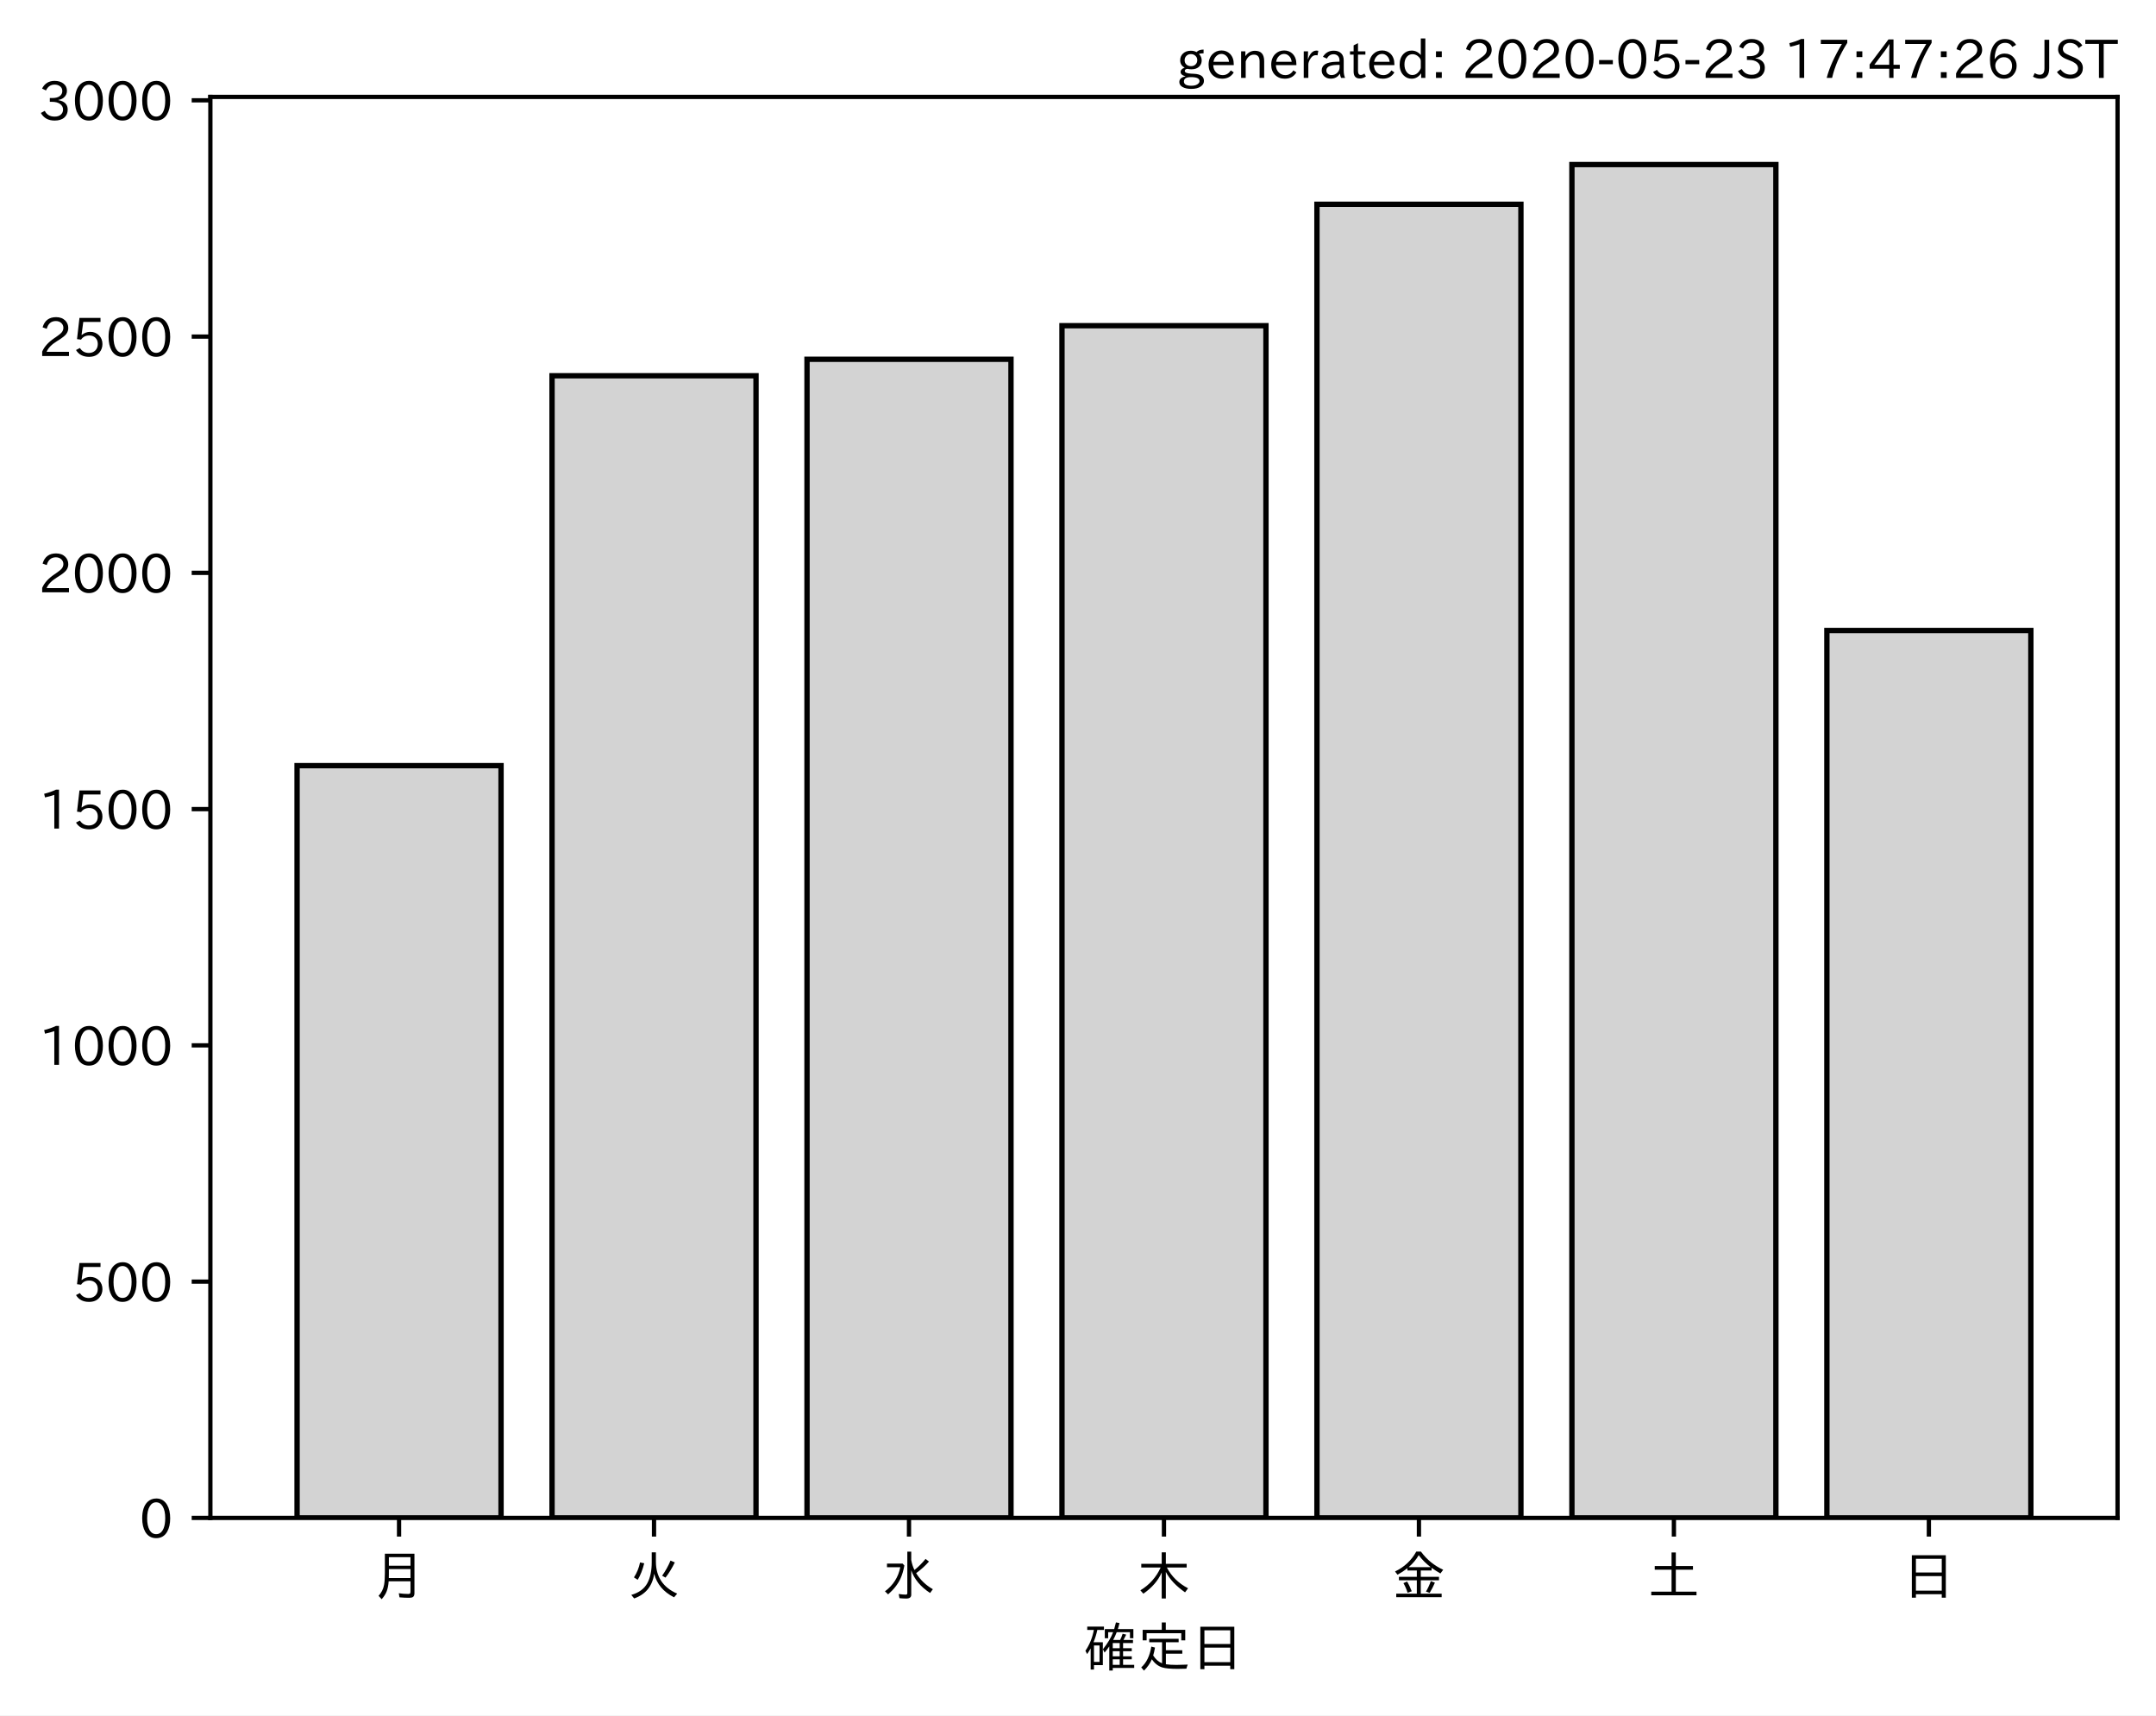
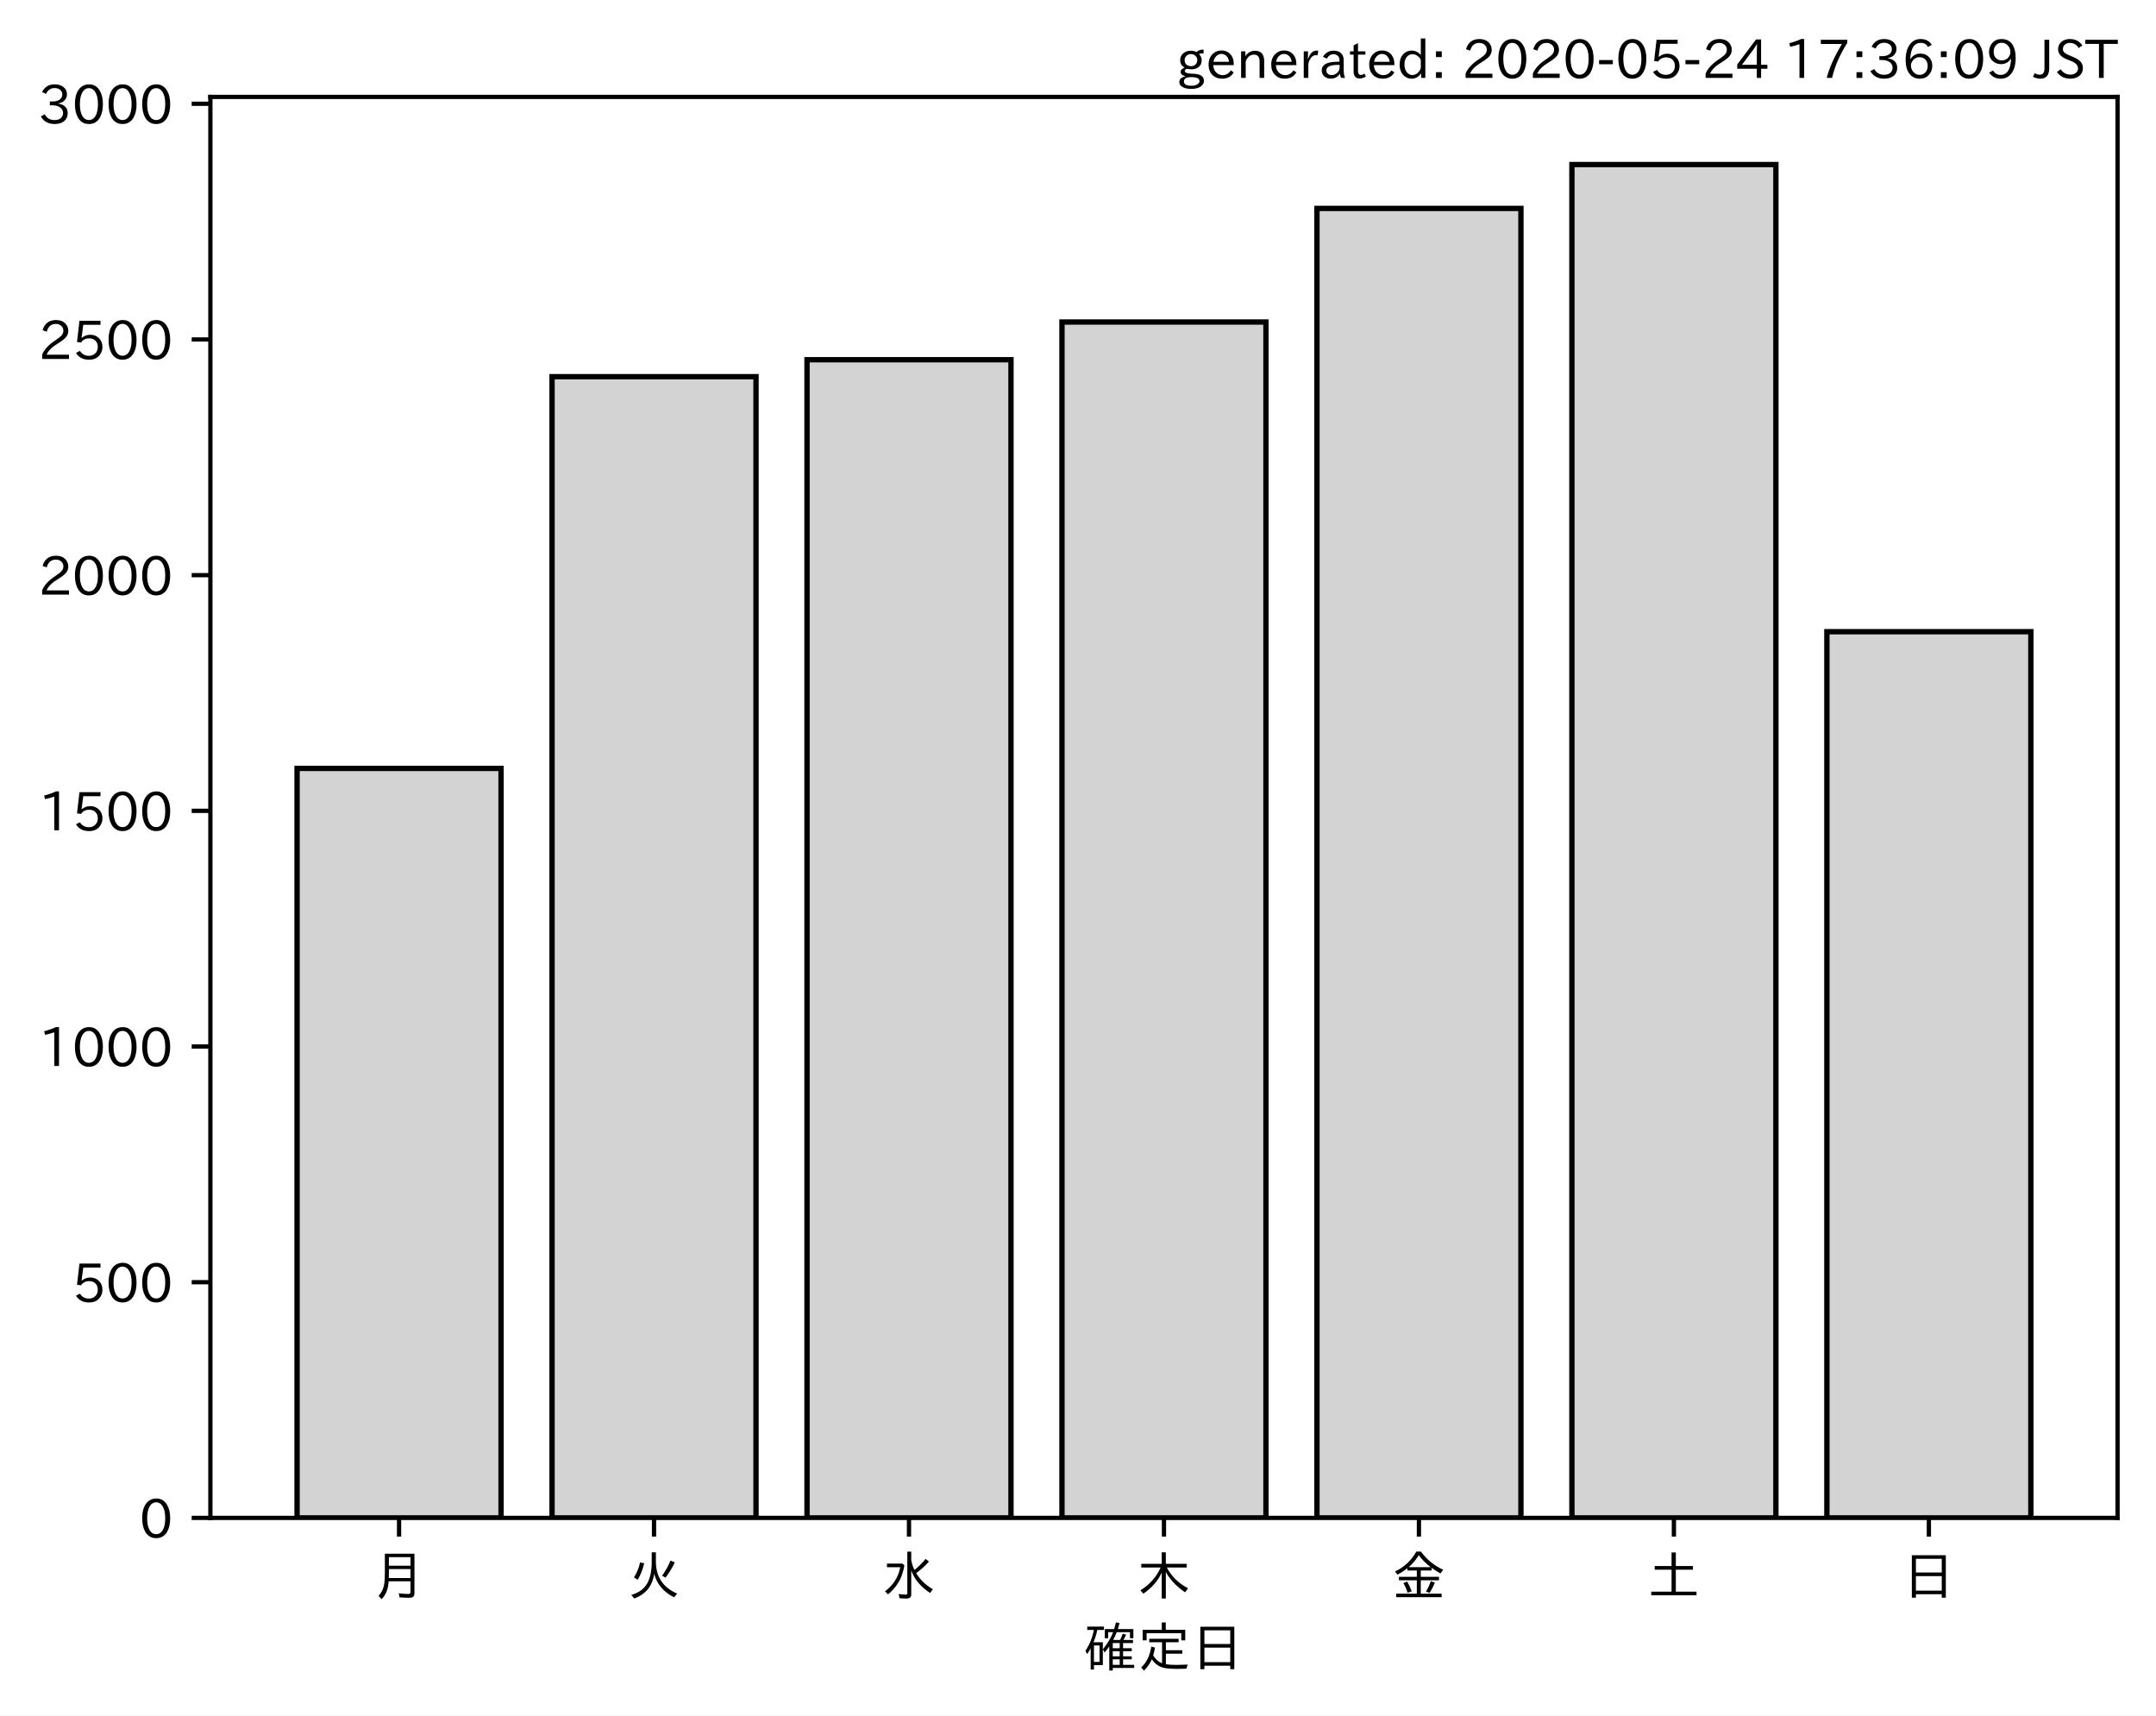
<svg xmlns="http://www.w3.org/2000/svg" xmlns:xlink="http://www.w3.org/1999/xlink" height="321.24pt" version="1.1" viewBox="0 0 403.714 321.24" width="403.714pt">
  <defs>
    <style type="text/css">
*{stroke-linecap:butt;stroke-linejoin:round;}
  </style>
  </defs>
  <g id="figure_1">
    <g id="patch_1">
      <path d="M 0 321.24  L 403.714 321.24  L 403.714 0  L 0 0  z " style="fill:#ffffff;" />
    </g>
    <g id="axes_1">
      <g id="patch_2">
        <path d="M 39.394 284.259  L 396.514 284.259  L 396.514 18.147  L 39.394 18.147  z " style="fill:#ffffff;" />
      </g>
      <g id="patch_3">
-         <path clip-path="url(#ped48a5d91d)" d="M 55.626 284.259  L 93.821 284.259  L 93.821 143.38  L 55.626 143.38  z " style="fill:#d3d3d3;stroke:#000000;stroke-linejoin:miter;" />
+         <path clip-path="url(#p42eca2a39d)" d="M 55.626 284.259  L 93.821 284.259  L 93.821 143.9  L 55.626 143.9  z " style="fill:#d3d3d3;stroke:#000000;stroke-linejoin:miter;" />
      </g>
      <g id="patch_4">
-         <path clip-path="url(#ped48a5d91d)" d="M 103.37 284.259  L 141.564 284.259  L 141.564 70.374  L 103.37 70.374  z " style="fill:#d3d3d3;stroke:#000000;stroke-linejoin:miter;" />
+         <path clip-path="url(#p42eca2a39d)" d="M 103.37 284.259  L 141.564 284.259  L 141.564 70.543  L 103.37 70.543  z " style="fill:#d3d3d3;stroke:#000000;stroke-linejoin:miter;" />
      </g>
      <g id="patch_5">
-         <path clip-path="url(#ped48a5d91d)" d="M 151.113 284.259  L 189.308 284.259  L 189.308 67.277  L 151.113 67.277  z " style="fill:#d3d3d3;stroke:#000000;stroke-linejoin:miter;" />
+         <path clip-path="url(#p42eca2a39d)" d="M 151.113 284.259  L 189.308 284.259  L 189.308 67.365  L 151.113 67.365  z " style="fill:#d3d3d3;stroke:#000000;stroke-linejoin:miter;" />
      </g>
      <g id="patch_6">
-         <path clip-path="url(#ped48a5d91d)" d="M 198.856 284.259  L 237.051 284.259  L 237.051 60.994  L 198.856 60.994  z " style="fill:#d3d3d3;stroke:#000000;stroke-linejoin:miter;" />
+         <path clip-path="url(#p42eca2a39d)" d="M 198.856 284.259  L 237.051 284.259  L 237.051 60.303  L 198.856 60.303  z " style="fill:#d3d3d3;stroke:#000000;stroke-linejoin:miter;" />
      </g>
      <g id="patch_7">
-         <path clip-path="url(#ped48a5d91d)" d="M 246.6 284.259  L 284.794 284.259  L 284.794 38.252  L 246.6 38.252  z " style="fill:#d3d3d3;stroke:#000000;stroke-linejoin:miter;" />
+         <path clip-path="url(#p42eca2a39d)" d="M 246.6 284.259  L 284.794 284.259  L 284.794 39.028  L 246.6 39.028  z " style="fill:#d3d3d3;stroke:#000000;stroke-linejoin:miter;" />
      </g>
      <g id="patch_8">
-         <path clip-path="url(#ped48a5d91d)" d="M 294.343 284.259  L 332.538 284.259  L 332.538 30.819  L 294.343 30.819  z " style="fill:#d3d3d3;stroke:#000000;stroke-linejoin:miter;" />
+         <path clip-path="url(#p42eca2a39d)" d="M 294.343 284.259  L 332.538 284.259  L 332.538 30.819  L 294.343 30.819  z " style="fill:#d3d3d3;stroke:#000000;stroke-linejoin:miter;" />
      </g>
      <g id="patch_9">
-         <path clip-path="url(#ped48a5d91d)" d="M 342.086 284.259  L 380.281 284.259  L 380.281 118.071  L 342.086 118.071  z " style="fill:#d3d3d3;stroke:#000000;stroke-linejoin:miter;" />
+         <path clip-path="url(#p42eca2a39d)" d="M 342.086 284.259  L 380.281 284.259  L 380.281 118.3  L 342.086 118.3  z " style="fill:#d3d3d3;stroke:#000000;stroke-linejoin:miter;" />
      </g>
      <g id="matplotlib.axis_1">
        <g id="xtick_1">
          <g id="line2d_1">
            <defs>
-               <path d="M 0 0  L 0 3.5  " id="mf21a147157" style="stroke:#000000;stroke-width:0.8;" />
-             </defs>
-             <g>
-               <use style="stroke:#000000;stroke-width:0.8;" x="74.724" xlink:href="#mf21a147157" y="284.259" />
+               <path d="M 0 0  L 0 3.5  " id="m8ec7afeddf" style="stroke:#000000;stroke-width:0.8;" />
+             </defs>
+             <g>
+               <use style="stroke:#000000;stroke-width:0.8;" x="74.724" xlink:href="#m8ec7afeddf" y="284.259" />
            </g>
          </g>
          <g id="text_1">
            <defs>
              <path d="M 78.812 77.875  L 78.812 4  Q 78.812 -1.219 76.078 -3.172  Q 73.969 -4.688 68.797 -4.688  Q 60.844 -4.688 50.828 -3.859  L 49.516 3.812  Q 58.594 2.484 67.094 2.484  Q 70.359 2.484 71.047 4.109  Q 71.391 4.891 71.391 6.844  L 71.391 26.125  L 30.516 26.125  Q 29.781 14.938 26.812 7.422  Q 24.031 0.094 17.438 -7.375  L 11.625 -0.984  Q 19.672 7.422 21.922 19.438  Q 23.438 27.688 23.438 41.406  L 23.438 77.875  z M 30.953 71.391  L 30.953 55.328  L 71.391 55.328  L 71.391 71.391  z M 30.953 49.125  L 30.953 39.938  Q 30.953 35.75 30.859 33.547  L 30.859 32.328  L 71.391 32.328  L 71.391 49.125  z " id="IPAexGothic-26376" />
            </defs>
            <g transform="translate(69.7238 298.7493)scale(0.1 -0.1)">
              <use xlink:href="#IPAexGothic-26376" />
            </g>
          </g>
        </g>
        <g id="xtick_2">
          <g id="line2d_2">
            <g>
-               <use style="stroke:#000000;stroke-width:0.8;" x="122.467" xlink:href="#mf21a147157" y="284.259" />
+               <use style="stroke:#000000;stroke-width:0.8;" x="122.467" xlink:href="#m8ec7afeddf" y="284.259" />
            </g>
          </g>
          <g id="text_2">
            <defs>
              <path d="M 53.516 80.422  L 53.516 63.188  Q 53.516 20.359 93.406 3.078  L 87.5 -3.812  Q 57.672 11.328 50.297 40.375  Q 45.359 5.672 12.797 -5.906  L 7.422 0.688  Q 28.859 6.844 37.406 22.609  Q 45.703 37.844 45.703 62.016  L 45.703 80.422  z M 12.406 33.5  Q 20.703 46.141 23.828 61.531  L 31.641 59.906  Q 27 41.312 19.438 29  z M 65.141 36.625  Q 74.656 50.047 80.906 64.984  L 88.922 61.531  Q 81.109 45.406 71.531 33.109  z " id="IPAexGothic-28779" />
            </defs>
            <g transform="translate(117.4671 298.7493)scale(0.1 -0.1)">
              <use xlink:href="#IPAexGothic-28779" />
            </g>
          </g>
        </g>
        <g id="xtick_3">
          <g id="line2d_3">
            <g>
-               <use style="stroke:#000000;stroke-width:0.8;" x="170.21" xlink:href="#mf21a147157" y="284.259" />
+               <use style="stroke:#000000;stroke-width:0.8;" x="170.21" xlink:href="#m8ec7afeddf" y="284.259" />
            </g>
          </g>
          <g id="text_3">
            <defs>
              <path d="M 54.203 65.922  Q 56.156 55.562 60.203 47.312  Q 71.578 56.453 81 68.109  L 87.406 63.188  Q 77.25 51.516 63.375 41.406  Q 75 22.609 94.672 11.375  L 89.5 4.297  Q 62.75 21.781 54.203 46.781  L 54.203 0.984  Q 54.203 -6.109 44.875 -6.109  Q 38.812 -6.109 32.172 -5.422  L 30.766 2.391  Q 38.422 1.219 44 1.219  Q 46.875 1.219 46.875 4.109  L 46.875 81.688  L 54.203 81.688  z M 8.797 59.281  L 38.094 59.281  L 41.359 55.766  Q 38.672 41.219 34.078 31.297  Q 26.656 15.375 10.891 1.703  L 4.984 7.422  Q 28.266 24.656 33.688 52.594  L 8.797 52.594  z " id="IPAexGothic-27700" />
            </defs>
            <g transform="translate(165.2104 298.7493)scale(0.1 -0.1)">
              <use xlink:href="#IPAexGothic-27700" />
            </g>
          </g>
        </g>
        <g id="xtick_4">
          <g id="line2d_4">
            <g>
-               <use style="stroke:#000000;stroke-width:0.8;" x="217.954" xlink:href="#mf21a147157" y="284.259" />
+               <use style="stroke:#000000;stroke-width:0.8;" x="217.954" xlink:href="#m8ec7afeddf" y="284.259" />
            </g>
          </g>
          <g id="text_4">
            <defs>
              <path d="M 55.422 52  Q 68.5 27 95.125 13.094  L 89.5 5.516  Q 64.594 22.797 53.516 43.703  L 53.516 -6  L 45.797 -6  L 45.797 42.672  Q 35.5 19.578 11.422 2.984  L 5.812 9.281  Q 31.453 24.75 43.797 52  L 7.516 52  L 7.516 58.891  L 45.797 58.891  L 45.797 80.469  L 53.516 80.469  L 53.516 58.891  L 92.531 58.891  L 92.531 52  z " id="IPAexGothic-26408" />
            </defs>
            <g transform="translate(212.9538 298.7493)scale(0.1 -0.1)">
              <use xlink:href="#IPAexGothic-26408" />
            </g>
          </g>
        </g>
        <g id="xtick_5">
          <g id="line2d_5">
            <g>
-               <use style="stroke:#000000;stroke-width:0.8;" x="265.697" xlink:href="#mf21a147157" y="284.259" />
+               <use style="stroke:#000000;stroke-width:0.8;" x="265.697" xlink:href="#m8ec7afeddf" y="284.259" />
            </g>
          </g>
          <g id="text_5">
            <defs>
              <path d="M 53.469 46.391  L 53.469 34.516  L 87.547 34.516  L 87.547 28.125  L 53.469 28.125  L 53.469 2.984  L 92.531 2.984  L 92.531 -3.516  L 7.516 -3.516  L 7.516 2.984  L 46.047 2.984  L 46.047 28.125  L 12.547 28.125  L 12.547 34.516  L 46.047 34.516  L 46.047 46.391  L 28.422 46.391  L 28.422 50.688  Q 19.734 43.891 9.906 38.531  L 5.219 44.578  Q 31.344 56.984 45.016 81.781  L 53.766 81.781  Q 70.359 59.234 95.453 47.797  L 90.234 40.828  Q 81.547 45.844 73.641 51.469  L 73.641 46.391  z M 72.016 52.688  Q 59.078 62.406 49.562 75.094  Q 42.828 63.141 30.812 52.688  z M 28.719 4.688  Q 26.078 13.719 21 22.797  L 27.875 25.688  Q 31.938 19.188 36.531 7.516  z M 63.188 6.891  Q 68.797 16.406 72.219 26.516  L 79.891 23.578  Q 75.922 14.156 70.125 4.5  z " id="IPAexGothic-37329" />
            </defs>
            <g transform="translate(260.6971 298.7493)scale(0.1 -0.1)">
              <use xlink:href="#IPAexGothic-37329" />
            </g>
          </g>
        </g>
        <g id="xtick_6">
          <g id="line2d_6">
            <g>
-               <use style="stroke:#000000;stroke-width:0.8;" x="313.44" xlink:href="#mf21a147157" y="284.259" />
+               <use style="stroke:#000000;stroke-width:0.8;" x="313.44" xlink:href="#m8ec7afeddf" y="284.259" />
            </g>
          </g>
          <g id="text_6">
            <defs>
              <path d="M 45.609 54.781  L 45.609 80.172  L 53.609 80.172  L 53.609 54.781  L 85.688 54.781  L 85.688 47.906  L 53.609 47.906  L 53.609 6.781  L 92.328 6.781  L 92.328 0  L 7.625 0  L 7.625 6.781  L 45.609 6.781  L 45.609 47.906  L 14.109 47.906  L 14.109 54.781  z " id="IPAexGothic-22303" />
            </defs>
            <g transform="translate(308.4404 298.7493)scale(0.1 -0.1)">
              <use xlink:href="#IPAexGothic-22303" />
            </g>
          </g>
        </g>
        <g id="xtick_7">
          <g id="line2d_7">
            <g>
-               <use style="stroke:#000000;stroke-width:0.8;" x="361.184" xlink:href="#mf21a147157" y="284.259" />
+               <use style="stroke:#000000;stroke-width:0.8;" x="361.184" xlink:href="#m8ec7afeddf" y="284.259" />
            </g>
          </g>
          <g id="text_7">
            <defs>
              <path d="M 81.734 75  L 81.734 -4.5  L 74.125 -4.5  L 74.125 2  L 25.734 2  L 25.734 -4.5  L 18.109 -4.5  L 18.109 75  z M 25.734 68.312  L 25.734 42.672  L 74.125 42.672  L 74.125 68.312  z M 25.734 35.891  L 25.734 8.688  L 74.125 8.688  L 74.125 35.891  z " id="IPAexGothic-26085" />
            </defs>
            <g transform="translate(356.1837 298.7493)scale(0.1 -0.1)">
              <use xlink:href="#IPAexGothic-26085" />
            </g>
          </g>
        </g>
        <g id="text_8">
          <defs>
            <path d="M 67.922 50.297  Q 70.562 55.281 72.609 61.812  L 79.297 60.203  Q 76.172 53.609 74.219 50.297  L 92 50.297  L 92 44.484  L 73.438 44.484  L 73.438 34.719  L 89.703 34.719  L 89.703 29.203  L 73.438 29.203  L 73.438 19.531  L 89.703 19.531  L 89.703 14.016  L 73.438 14.016  L 73.438 3.609  L 94.281 3.609  L 94.281 -2.203  L 54.109 -2.203  L 54.109 -6.984  L 47.609 -6.984  L 47.609 38.188  Q 43.062 31.547 38.812 26.609  L 35.688 32.812  Q 49.359 49.953 54.781 64.797  L 45.516 64.797  L 45.516 53.516  L 39.203 53.516  L 39.203 70.609  L 56.781 70.609  Q 58.594 76.609 60.109 83.109  L 66.703 81.891  Q 65.234 75.531 63.625 70.609  L 92.719 70.609  L 92.719 53.516  L 86.328 53.516  L 86.328 64.797  L 61.531 64.797  Q 58.547 56.984 54.891 50.297  z M 67.141 44.484  L 54.109 44.484  L 54.109 34.719  L 67.141 34.719  z M 67.141 29.203  L 54.109 29.203  L 54.109 19.531  L 67.141 19.531  z M 67.141 14.016  L 54.109 14.016  L 54.109 3.609  L 67.141 3.609  z M 18.109 46  L 35.547 46  L 35.547 3.078  L 18.953 3.078  L 18.953 -5.125  L 12.75 -5.125  L 12.75 34.469  Q 10.156 29.734 6.156 23.781  L 2.938 29.984  Q 14.547 47.078 18.75 69  L 6.344 69  L 6.344 75.297  L 37.641 75.297  L 37.641 69  L 25.25 69  L 24.953 68.016  Q 22.75 57.234 18.109 46  z M 18.953 39.891  L 18.953 9.188  L 29.344 9.188  L 29.344 39.891  z " id="IPAexGothic-30906" />
            <path d="M 53.609 4.734  Q 61.422 3.516 73.578 3.516  Q 81.109 3.516 94.578 4.109  Q 93.172 0.922 92 -3.562  Q 81.781 -3.906 75.688 -3.906  Q 55.766 -3.906 46.922 -1.219  Q 35.297 2.391 27.344 14.109  Q 22.516 2.547 12.594 -7.172  L 7.422 -1.172  Q 22.125 11.859 26.312 37.797  L 33.203 35.984  Q 31.734 27.438 29.828 21.188  Q 36.531 10.594 46.438 6.5  L 46.438 46  L 22.406 46  L 22.406 52.391  L 77.484 52.391  L 77.484 46  L 53.609 46  L 53.609 31  L 84.328 31  L 84.328 24.516  L 53.609 24.516  z M 53.422 69.188  L 89.844 69.188  L 89.844 49.469  L 82.422 49.469  L 82.422 62.891  L 17.531 62.891  L 17.531 49.469  L 10.109 49.469  L 10.109 69.188  L 45.906 69.188  L 45.906 83.016  L 53.422 83.016  z " id="IPAexGothic-23450" />
          </defs>
          <g transform="translate(202.9538 312.1399)scale(0.1 -0.1)">
            <use xlink:href="#IPAexGothic-30906" />
            <use x="100" xlink:href="#IPAexGothic-23450" />
            <use x="200" xlink:href="#IPAexGothic-26085" />
          </g>
        </g>
      </g>
      <g id="matplotlib.axis_2">
        <g id="ytick_1">
          <g id="line2d_8">
            <defs>
-               <path d="M 0 0  L -3.5 0  " id="mb89ffbf7a3" style="stroke:#000000;stroke-width:0.8;" />
-             </defs>
-             <g>
-               <use style="stroke:#000000;stroke-width:0.8;" x="39.394" xlink:href="#mb89ffbf7a3" y="284.259" />
+               <path d="M 0 0  L -3.5 0  " id="m7f5fffddf7" style="stroke:#000000;stroke-width:0.8;" />
+             </defs>
+             <g>
+               <use style="stroke:#000000;stroke-width:0.8;" x="39.394" xlink:href="#m7f5fffddf7" y="284.259" />
            </g>
          </g>
          <g id="text_9">
            <defs>
              <path d="M 31.844 73.828  Q 45.016 73.828 52.094 61.625  Q 57.719 51.953 57.719 36.625  Q 57.719 21.438 52.094 11.578  Q 45.125 -0.484 31.5 -0.484  Q 17.922 -0.484 10.938 11.578  Q 5.328 21.438 5.328 36.719  Q 5.328 58.016 15.625 67.719  Q 22.172 73.828 31.844 73.828  z M 31.5 66.656  Q 23.688 66.656 19.188 58.734  Q 14.594 50.734 14.594 36.625  Q 14.594 22.75 19.094 14.797  Q 23.641 6.984 31.5 6.984  Q 40.922 6.984 45.453 18.016  Q 48.438 25.344 48.438 37.109  Q 48.438 50.875 43.844 58.734  Q 39.203 66.656 31.5 66.656  z " id="IPAexGothic-48" />
            </defs>
            <g transform="translate(26.09531 288.0039)scale(0.1 -0.1)">
              <use xlink:href="#IPAexGothic-48" />
            </g>
          </g>
        </g>
        <g id="ytick_2">
          <g id="line2d_9">
            <g>
-               <use style="stroke:#000000;stroke-width:0.8;" x="39.394" xlink:href="#mb89ffbf7a3" y="240.013" />
+               <use style="stroke:#000000;stroke-width:0.8;" x="39.394" xlink:href="#m7f5fffddf7" y="240.121" />
            </g>
          </g>
          <g id="text_10">
            <defs>
              <path d="M 18.406 40.672  Q 25.531 46.297 33.938 46.297  Q 44 46.297 50.641 39.5  Q 56.844 33.016 56.844 23.391  Q 56.844 14.656 51.516 8.016  Q 44.828 -0.484 31.734 -0.484  Q 14.984 -0.484 7.328 12.25  L 14.656 16.062  Q 20.453 6.781 31.453 6.781  Q 38.531 6.781 43.266 11.188  Q 48.141 15.828 48.141 23.484  Q 48.141 30.719 43.844 35.016  Q 39.359 39.5 32.125 39.5  Q 21.969 39.5 16.75 31.688  L 9.234 32.672  L 13.812 72.406  L 53.219 72.406  L 53.219 64.891  L 20.953 64.891  L 17.719 40.672  z " id="IPAexGothic-53" />
            </defs>
-             <g transform="translate(13.49844 243.7581)scale(0.1 -0.1)">
+             <g transform="translate(13.49844 243.866)scale(0.1 -0.1)">
              <use xlink:href="#IPAexGothic-53" />
              <use x="62.988" xlink:href="#IPAexGothic-48" />
              <use x="125.977" xlink:href="#IPAexGothic-48" />
            </g>
          </g>
        </g>
        <g id="ytick_3">
          <g id="line2d_10">
            <g>
-               <use style="stroke:#000000;stroke-width:0.8;" x="39.394" xlink:href="#mb89ffbf7a3" y="195.767" />
+               <use style="stroke:#000000;stroke-width:0.8;" x="39.394" xlink:href="#m7f5fffddf7" y="195.983" />
            </g>
          </g>
          <g id="text_11">
            <defs>
              <path d="M 38.484 0.984  L 29.688 0.984  L 29.688 64.109  Q 21.438 61.281 12.312 59.328  L 10.688 66.109  Q 23.734 69.391 32.906 73.922  L 38.484 73.922  z " id="IPAexGothic-49" />
            </defs>
-             <g transform="translate(7.2 199.5123)scale(0.1 -0.1)">
+             <g transform="translate(7.2 199.7281)scale(0.1 -0.1)">
              <use xlink:href="#IPAexGothic-49" />
              <use x="62.988" xlink:href="#IPAexGothic-48" />
              <use x="125.977" xlink:href="#IPAexGothic-48" />
              <use x="188.965" xlink:href="#IPAexGothic-48" />
            </g>
          </g>
        </g>
        <g id="ytick_4">
          <g id="line2d_11">
            <g>
-               <use style="stroke:#000000;stroke-width:0.8;" x="39.394" xlink:href="#mb89ffbf7a3" y="151.521" />
+               <use style="stroke:#000000;stroke-width:0.8;" x="39.394" xlink:href="#m7f5fffddf7" y="151.845" />
            </g>
          </g>
          <g id="text_12">
-             <g transform="translate(7.2 155.2665)scale(0.1 -0.1)">
+             <g transform="translate(7.2 155.5901)scale(0.1 -0.1)">
              <use xlink:href="#IPAexGothic-49" />
              <use x="62.988" xlink:href="#IPAexGothic-53" />
              <use x="125.977" xlink:href="#IPAexGothic-48" />
              <use x="188.965" xlink:href="#IPAexGothic-48" />
            </g>
          </g>
        </g>
        <g id="ytick_5">
          <g id="line2d_12">
            <g>
-               <use style="stroke:#000000;stroke-width:0.8;" x="39.394" xlink:href="#mb89ffbf7a3" y="107.275" />
+               <use style="stroke:#000000;stroke-width:0.8;" x="39.394" xlink:href="#m7f5fffddf7" y="107.707" />
            </g>
          </g>
          <g id="text_13">
            <defs>
              <path d="M 57.172 0.984  L 6.984 0.984  L 6.984 9.281  Q 12.891 23.047 29.594 34.422  L 32.375 36.281  Q 40.922 42.141 43.609 45.406  Q 46.688 49.266 46.688 53.812  Q 46.688 58.938 43.062 62.547  Q 39.062 66.547 32.562 66.547  Q 19.531 66.547 15.484 52  L 7.766 54.781  Q 13.328 73.828 33.062 73.828  Q 43.844 73.828 50.25 67.438  Q 55.859 61.672 55.859 53.516  Q 55.859 47.469 52.25 42.531  Q 48.922 37.75 36.969 30.281  L 34.859 29  Q 19.625 19.578 15.281 8.891  L 57.172 8.891  z " id="IPAexGothic-50" />
            </defs>
-             <g transform="translate(7.2 111.0207)scale(0.1 -0.1)">
+             <g transform="translate(7.2 111.4522)scale(0.1 -0.1)">
              <use xlink:href="#IPAexGothic-50" />
              <use x="62.988" xlink:href="#IPAexGothic-48" />
              <use x="125.977" xlink:href="#IPAexGothic-48" />
              <use x="188.965" xlink:href="#IPAexGothic-48" />
            </g>
          </g>
        </g>
        <g id="ytick_6">
          <g id="line2d_13">
            <g>
-               <use style="stroke:#000000;stroke-width:0.8;" x="39.394" xlink:href="#mb89ffbf7a3" y="63.03" />
+               <use style="stroke:#000000;stroke-width:0.8;" x="39.394" xlink:href="#m7f5fffddf7" y="63.569" />
            </g>
          </g>
          <g id="text_14">
-             <g transform="translate(7.2 66.77489)scale(0.1 -0.1)">
+             <g transform="translate(7.2 67.31428)scale(0.1 -0.1)">
              <use xlink:href="#IPAexGothic-50" />
              <use x="62.988" xlink:href="#IPAexGothic-53" />
              <use x="125.977" xlink:href="#IPAexGothic-48" />
              <use x="188.965" xlink:href="#IPAexGothic-48" />
            </g>
          </g>
        </g>
        <g id="ytick_7">
          <g id="line2d_14">
            <g>
-               <use style="stroke:#000000;stroke-width:0.8;" x="39.394" xlink:href="#mb89ffbf7a3" y="18.784" />
+               <use style="stroke:#000000;stroke-width:0.8;" x="39.394" xlink:href="#m7f5fffddf7" y="19.431" />
            </g>
          </g>
          <g id="text_15">
            <defs>
              <path d="M 37.203 37.797  Q 54.781 34.625 54.781 19.969  Q 54.781 11.188 48.875 5.562  Q 42.328 -0.484 30.375 -0.484  Q 12.453 -0.484 4.5 13.766  L 11.812 17.672  Q 17.328 6.891 30.281 6.891  Q 37.891 6.891 42.094 10.797  Q 46.094 14.5 46.094 20.172  Q 46.094 26.859 40.094 30.906  Q 34.625 34.578 25.688 34.578  L 21.297 34.578  L 21.297 41.703  L 25.875 41.703  Q 34.859 41.703 39.594 45.125  Q 44.672 48.734 44.672 54.828  Q 44.672 61.469 38.969 64.656  Q 35.297 66.844 30.172 66.844  Q 19.344 66.844 14.109 55.906  L 6.781 59.422  Q 14.016 73.828 30.281 73.828  Q 40.578 73.828 46.969 68.656  Q 53.375 63.578 53.375 55.219  Q 53.375 47.312 47.172 42.281  Q 43.172 39.062 37.203 38.188  z " id="IPAexGothic-51" />
            </defs>
-             <g transform="translate(7.2 22.52908)scale(0.1 -0.1)">
+             <g transform="translate(7.2 23.17635)scale(0.1 -0.1)">
              <use xlink:href="#IPAexGothic-51" />
              <use x="62.988" xlink:href="#IPAexGothic-48" />
              <use x="125.977" xlink:href="#IPAexGothic-48" />
              <use x="188.965" xlink:href="#IPAexGothic-48" />
            </g>
          </g>
        </g>
      </g>
      <g id="patch_10">
        <path d="M 39.394 284.259  L 39.394 18.147  " style="fill:none;stroke:#000000;stroke-linecap:square;stroke-linejoin:miter;stroke-width:0.8;" />
      </g>
      <g id="patch_11">
        <path d="M 396.514 284.259  L 396.514 18.147  " style="fill:none;stroke:#000000;stroke-linecap:square;stroke-linejoin:miter;stroke-width:0.8;" />
      </g>
      <g id="patch_12">
        <path d="M 39.394 284.259  L 396.514 284.259  " style="fill:none;stroke:#000000;stroke-linecap:square;stroke-linejoin:miter;stroke-width:0.8;" />
      </g>
      <g id="patch_13">
        <path d="M 39.394 18.147  L 396.514 18.147  " style="fill:none;stroke:#000000;stroke-linecap:square;stroke-linejoin:miter;stroke-width:0.8;" />
      </g>
    </g>
    <g id="text_16">
      <defs>
        <path d="M 20.797 17.969  Q 15.719 17.531 15.719 14.062  Q 15.719 9.578 27.547 8.984  L 33.297 8.688  Q 51.609 7.766 51.609 -4.594  Q 51.609 -10.938 45.703 -14.984  Q 39.359 -19.578 28.031 -19.578  Q 17.781 -19.578 11.531 -16.062  Q 5.516 -12.641 5.516 -6.688  Q 5.516 1.312 16.797 3.859  L 16.797 4.203  Q 7.906 6.453 7.906 12.156  Q 7.906 17.438 15.531 20.266  Q 7.125 24.609 7.125 34.078  Q 7.125 41.406 12.016 46.297  Q 17.625 51.906 27.156 51.906  Q 33.203 51.906 37.844 49.266  Q 41.406 53.953 50.922 54.109  L 50.922 47.078  Q 44.344 46.922 42.234 45.906  Q 47.406 40.828 47.406 33.891  Q 47.406 27 42.719 22.266  Q 37.5 17.094 28.328 17.094  Q 24.422 17.094 20.797 17.969  z M 27.094 45.609  Q 22.016 45.609 18.703 42.281  Q 15.438 39.016 15.438 34.078  Q 15.438 29.25 18.5 26.312  Q 21.828 23 27.438 23  Q 32.719 23 35.891 26.219  Q 39.109 29.391 39.109 34.422  Q 39.109 39.016 35.891 42.188  Q 32.516 45.609 27.094 45.609  z M 27.391 2.484  Q 14.109 2.484 14.109 -5.719  Q 14.109 -13.672 28.125 -13.672  Q 37.156 -13.672 41.219 -9.469  Q 43.312 -7.516 43.312 -4.891  Q 43.312 2.484 27.391 2.484  z " id="IPAexGothic-103" />
        <path d="M 13.484 24.906  Q 13.922 16.266 18.891 11.281  Q 23.969 6.203 31.203 6.203  Q 40.719 6.203 46.297 15.094  L 51.906 11.375  Q 44.828 -0.484 30.172 -0.484  Q 19.094 -0.484 11.969 6.594  Q 4.781 13.812 4.781 25.641  Q 4.781 38.188 12.312 45.703  Q 19 52.391 29 52.391  Q 38.422 52.391 44.781 46.188  Q 51.906 38.969 51.906 26.906  L 51.906 24.906  z M 43.062 31.203  Q 42.328 37.984 38.281 41.891  Q 34.281 45.906 28.812 45.906  Q 22.469 45.906 17.969 40.484  Q 14.891 36.812 13.969 31.203  z " id="IPAexGothic-101" />
        <path d="M 52 0.984  L 43.406 0.984  L 43.406 31.891  Q 43.406 44.578 32.906 44.578  Q 22.312 44.578 17.391 31.891  L 17.391 0.984  L 8.797 0.984  L 8.797 50.781  L 16.797 50.781  L 16.797 41.797  Q 23.828 51.812 34.719 51.812  Q 52 51.812 52 32.375  z " id="IPAexGothic-110" />
        <path d="M 36.078 51.812  L 34.578 43.266  Q 32.906 43.609 31.594 43.609  Q 25.828 43.609 22.078 38.188  Q 17.391 31.344 17.391 26.172  L 17.391 0.984  L 8.797 0.984  L 8.797 50.781  L 16.891 50.781  L 16.5 35.984  L 16.703 35.984  Q 22.219 52.203 32.766 52.203  Q 34.469 52.203 36.078 51.812  z " id="IPAexGothic-114" />
        <path d="M 49.312 0.984  L 41.75 0.984  Q 39.984 4.734 39.547 8.688  L 39.203 8.688  Q 33.547 -0.391 22.312 -0.391  Q 14.594 -0.391 9.719 4.5  Q 5.422 8.797 5.422 14.984  Q 5.422 30.422 32.031 31.203  L 38.719 31.391  L 38.719 33.984  Q 38.719 39.203 35.75 42.188  Q 32.625 45.312 27.734 45.312  Q 19.344 45.312 15.141 37.156  L 7.719 40.578  Q 14.656 52 27.938 52  Q 37.109 52 42.047 46.875  Q 46.625 42.281 46.625 33.891  L 46.625 15.578  Q 46.625 6.25 49.312 0.984  z M 38.922 25.391  L 33.453 25.297  Q 14.109 24.859 14.109 14.891  Q 14.109 11.375 16.406 9.078  Q 19.234 6.297 23.828 6.297  Q 30.219 6.297 34.906 10.984  Q 38.922 15.141 38.922 21  z " id="IPAexGothic-97" />
        <path d="M 33.203 3.766  Q 27.641 -0.094 21.828 -0.094  Q 10.203 -0.094 10.203 12.984  L 10.203 44.672  L 3.422 44.672  L 3.422 50.781  L 10.203 50.781  L 10.203 61.969  L 18.406 66.062  L 18.406 50.781  L 32.234 50.781  L 32.234 44.672  L 18.406 44.672  L 18.406 14.156  Q 18.406 6.5 23.641 6.5  Q 27.156 6.5 30.328 9.188  z " id="IPAexGothic-116" />
        <path d="M 52.984 0.984  L 45.172 0.984  L 45.172 9.672  Q 38.141 -0.484 27.391 -0.484  Q 18.453 -0.484 12.312 5.812  Q 4.891 13.188 4.891 25.984  Q 4.891 38.531 12.062 45.906  Q 18.266 52.203 27.391 52.203  Q 37.25 52.203 44.484 43.891  L 44.484 74.906  L 52.984 74.906  z M 44.484 20.359  L 44.484 32.766  Q 44.484 37.703 38.375 42.281  Q 34.078 45.406 28.953 45.406  Q 23.188 45.406 19.188 41.406  Q 13.875 36.078 13.875 26.219  Q 13.875 17.328 18.266 11.719  Q 22.516 6.391 28.859 6.391  Q 36.281 6.391 41.5 13.672  Q 44.484 17.719 44.484 20.359  z " id="IPAexGothic-100" />
        <path d="M 21.391 39.984  L 10.5 39.984  L 10.5 50.781  L 21.391 50.781  z M 21.391 0.984  L 10.5 0.984  L 10.5 11.766  L 21.391 11.766  z " id="IPAexGothic-58" />
        <path id="IPAexGothic-32" />
        <path d="M 30.766 26.609  L 4.984 26.609  L 4.984 34.422  L 30.766 34.422  z " id="IPAexGothic-45" />
+         <path d="M 59.578 18.109  L 47.797 18.109  L 47.797 0.984  L 39.797 0.984  L 39.797 18.109  L 3.078 18.109  L 3.078 26.125  L 38.375 73.094  L 47.797 73.094  L 47.797 25.531  L 59.578 25.531  z M 40.281 64.203  L 39.984 64.203  Q 35.594 57.125 31.297 51.312  L 11.859 25.531  L 39.797 25.531  L 39.797 49.125  Q 39.797 54.391 40.281 64.203  z " id="IPAexGothic-52" />
        <path d="M 56.203 66.609  Q 34.969 32.906 27.781 0.984  L 17.672 0.984  Q 24.703 28.656 46.094 64.5  L 6.688 64.5  L 6.688 72.406  L 56.203 72.406  z " id="IPAexGothic-55" />
-         <path d="M 59.578 18.109  L 47.797 18.109  L 47.797 0.984  L 39.797 0.984  L 39.797 18.109  L 3.078 18.109  L 3.078 26.125  L 38.375 73.094  L 47.797 73.094  L 47.797 25.531  L 59.578 25.531  z M 40.281 64.203  L 39.984 64.203  Q 35.594 57.125 31.297 51.312  L 11.859 25.531  L 39.797 25.531  L 39.797 49.125  Q 39.797 54.391 40.281 64.203  z " id="IPAexGothic-52" />
        <path d="M 16.5 36.375  Q 23.578 46.578 34.906 46.578  Q 45.406 46.578 51.812 39.266  Q 57.422 32.906 57.422 23.781  Q 57.422 13.812 51.125 6.781  Q 44.578 -0.484 34.031 -0.484  Q 21.484 -0.484 14.406 9.078  Q 7.516 18.406 7.516 34.812  Q 7.516 53.516 15.828 64.203  Q 23.344 73.828 35.5 73.828  Q 49.859 73.828 56.391 62.891  L 49.219 58.984  Q 45.219 66.656 35.938 66.656  Q 17.484 66.656 16.109 36.375  z M 33.453 39.797  Q 26.312 39.797 21.625 34.469  Q 17.438 29.688 17.438 24.078  Q 17.438 18.062 21.141 13.188  Q 26.125 6.688 33.734 6.688  Q 41.703 6.688 45.953 13.188  Q 48.828 17.625 48.828 23.484  Q 48.828 30.375 45.016 34.812  Q 40.625 39.797 33.453 39.797  z " id="IPAexGothic-54" />
+         <path d="M 46.625 36.812  Q 39.75 26.812 28.328 26.812  Q 19.578 26.812 13.234 32.125  Q 5.719 38.422 5.719 49.422  Q 5.719 59.578 12.016 66.656  Q 18.453 73.828 29.203 73.828  Q 43.75 73.828 50.641 61.719  Q 55.609 52.781 55.609 38.625  Q 55.609 19.531 47.516 9.188  Q 39.891 -0.484 27.641 -0.484  Q 13.422 -0.484 6.109 10.984  L 13.328 14.891  Q 18.062 6.688 27.391 6.688  Q 45.656 6.688 47.016 36.812  z M 29.5 66.844  Q 22.656 66.844 18.312 61.719  Q 14.406 57.078 14.406 50  Q 14.406 42.828 18.109 38.719  Q 22.406 33.797 29.781 33.797  Q 37.984 33.797 42.625 40.188  Q 45.703 44.484 45.703 49.516  Q 45.703 55.516 42.094 60.359  Q 37.109 66.844 29.5 66.844  z " id="IPAexGothic-57" />
        <path d="M 28.422 72.406  L 28.422 19.281  Q 28.422 -0.484 11.922 -0.484  Q 4.734 -0.484 -1.953 3.266  L 1.312 10.062  Q 5.906 6.984 10.844 6.984  Q 19.531 6.984 19.531 18.797  L 19.531 72.406  z " id="IPAexGothic-74" />
        <path d="M 45.609 56.891  Q 40.047 66.547 28.953 66.547  Q 22.703 66.547 18.953 62.641  Q 16.062 59.422 16.062 55.219  Q 16.062 50.594 19.781 47.609  Q 22.562 45.516 31 42  L 34.375 40.578  Q 45.703 36.031 49.859 30.516  Q 53.469 25.688 53.469 19.672  Q 53.469 10.062 46.391 4.5  Q 39.984 -0.484 30.172 -0.484  Q 13.766 -0.484 4.891 11.969  L 11.766 17.188  Q 18.797 7.172 30.281 7.172  Q 35.75 7.172 39.594 9.766  Q 44.391 13.234 44.391 19  Q 44.391 23.484 40.875 27  Q 37.109 30.609 27 34.469  L 24.078 35.594  Q 7.078 42.094 7.078 54.391  Q 7.078 62.594 12.594 67.922  Q 18.797 73.828 29.109 73.828  Q 44.391 73.828 52.484 61.812  z " id="IPAexGothic-83" />
        <path d="M 60.406 64.703  L 33.984 64.703  L 33.984 0.984  L 25.094 0.984  L 25.094 64.703  L -0.484 64.703  L -0.484 72.406  L 60.406 72.406  z " id="IPAexGothic-84" />
      </defs>
      <g transform="translate(220.2794 14.69063)scale(0.1 -0.1)">
        <use xlink:href="#IPAexGothic-103" />
        <use x="55.518" xlink:href="#IPAexGothic-101" />
        <use x="112.402" xlink:href="#IPAexGothic-110" />
        <use x="172.803" xlink:href="#IPAexGothic-101" />
        <use x="229.688" xlink:href="#IPAexGothic-114" />
        <use x="266.699" xlink:href="#IPAexGothic-97" />
        <use x="321.68" xlink:href="#IPAexGothic-116" />
        <use x="356.299" xlink:href="#IPAexGothic-101" />
        <use x="413.184" xlink:href="#IPAexGothic-100" />
        <use x="475.586" xlink:href="#IPAexGothic-58" />
        <use x="507.568" xlink:href="#IPAexGothic-32" />
        <use x="534.57" xlink:href="#IPAexGothic-50" />
        <use x="597.559" xlink:href="#IPAexGothic-48" />
        <use x="660.547" xlink:href="#IPAexGothic-50" />
        <use x="723.535" xlink:href="#IPAexGothic-48" />
        <use x="786.523" xlink:href="#IPAexGothic-45" />
        <use x="822.314" xlink:href="#IPAexGothic-48" />
        <use x="885.303" xlink:href="#IPAexGothic-53" />
        <use x="948.291" xlink:href="#IPAexGothic-45" />
        <use x="984.082" xlink:href="#IPAexGothic-50" />
-         <use x="1047.07" xlink:href="#IPAexGothic-51" />
+         <use x="1047.07" xlink:href="#IPAexGothic-52" />
        <use x="1110.059" xlink:href="#IPAexGothic-32" />
        <use x="1137.061" xlink:href="#IPAexGothic-49" />
        <use x="1200.049" xlink:href="#IPAexGothic-55" />
        <use x="1263.037" xlink:href="#IPAexGothic-58" />
-         <use x="1295.02" xlink:href="#IPAexGothic-52" />
-         <use x="1358.008" xlink:href="#IPAexGothic-55" />
+         <use x="1295.02" xlink:href="#IPAexGothic-51" />
+         <use x="1358.008" xlink:href="#IPAexGothic-54" />
        <use x="1420.996" xlink:href="#IPAexGothic-58" />
-         <use x="1452.979" xlink:href="#IPAexGothic-50" />
-         <use x="1515.967" xlink:href="#IPAexGothic-54" />
+         <use x="1452.979" xlink:href="#IPAexGothic-48" />
+         <use x="1515.967" xlink:href="#IPAexGothic-57" />
        <use x="1578.955" xlink:href="#IPAexGothic-32" />
        <use x="1605.957" xlink:href="#IPAexGothic-74" />
        <use x="1643.945" xlink:href="#IPAexGothic-83" />
        <use x="1702.441" xlink:href="#IPAexGothic-84" />
      </g>
    </g>
  </g>
  <defs>
-     <clipPath id="ped48a5d91d">
+     <clipPath id="p42eca2a39d">
      <rect height="266.112" width="357.12" x="39.394" y="18.147" />
    </clipPath>
  </defs>
</svg>
